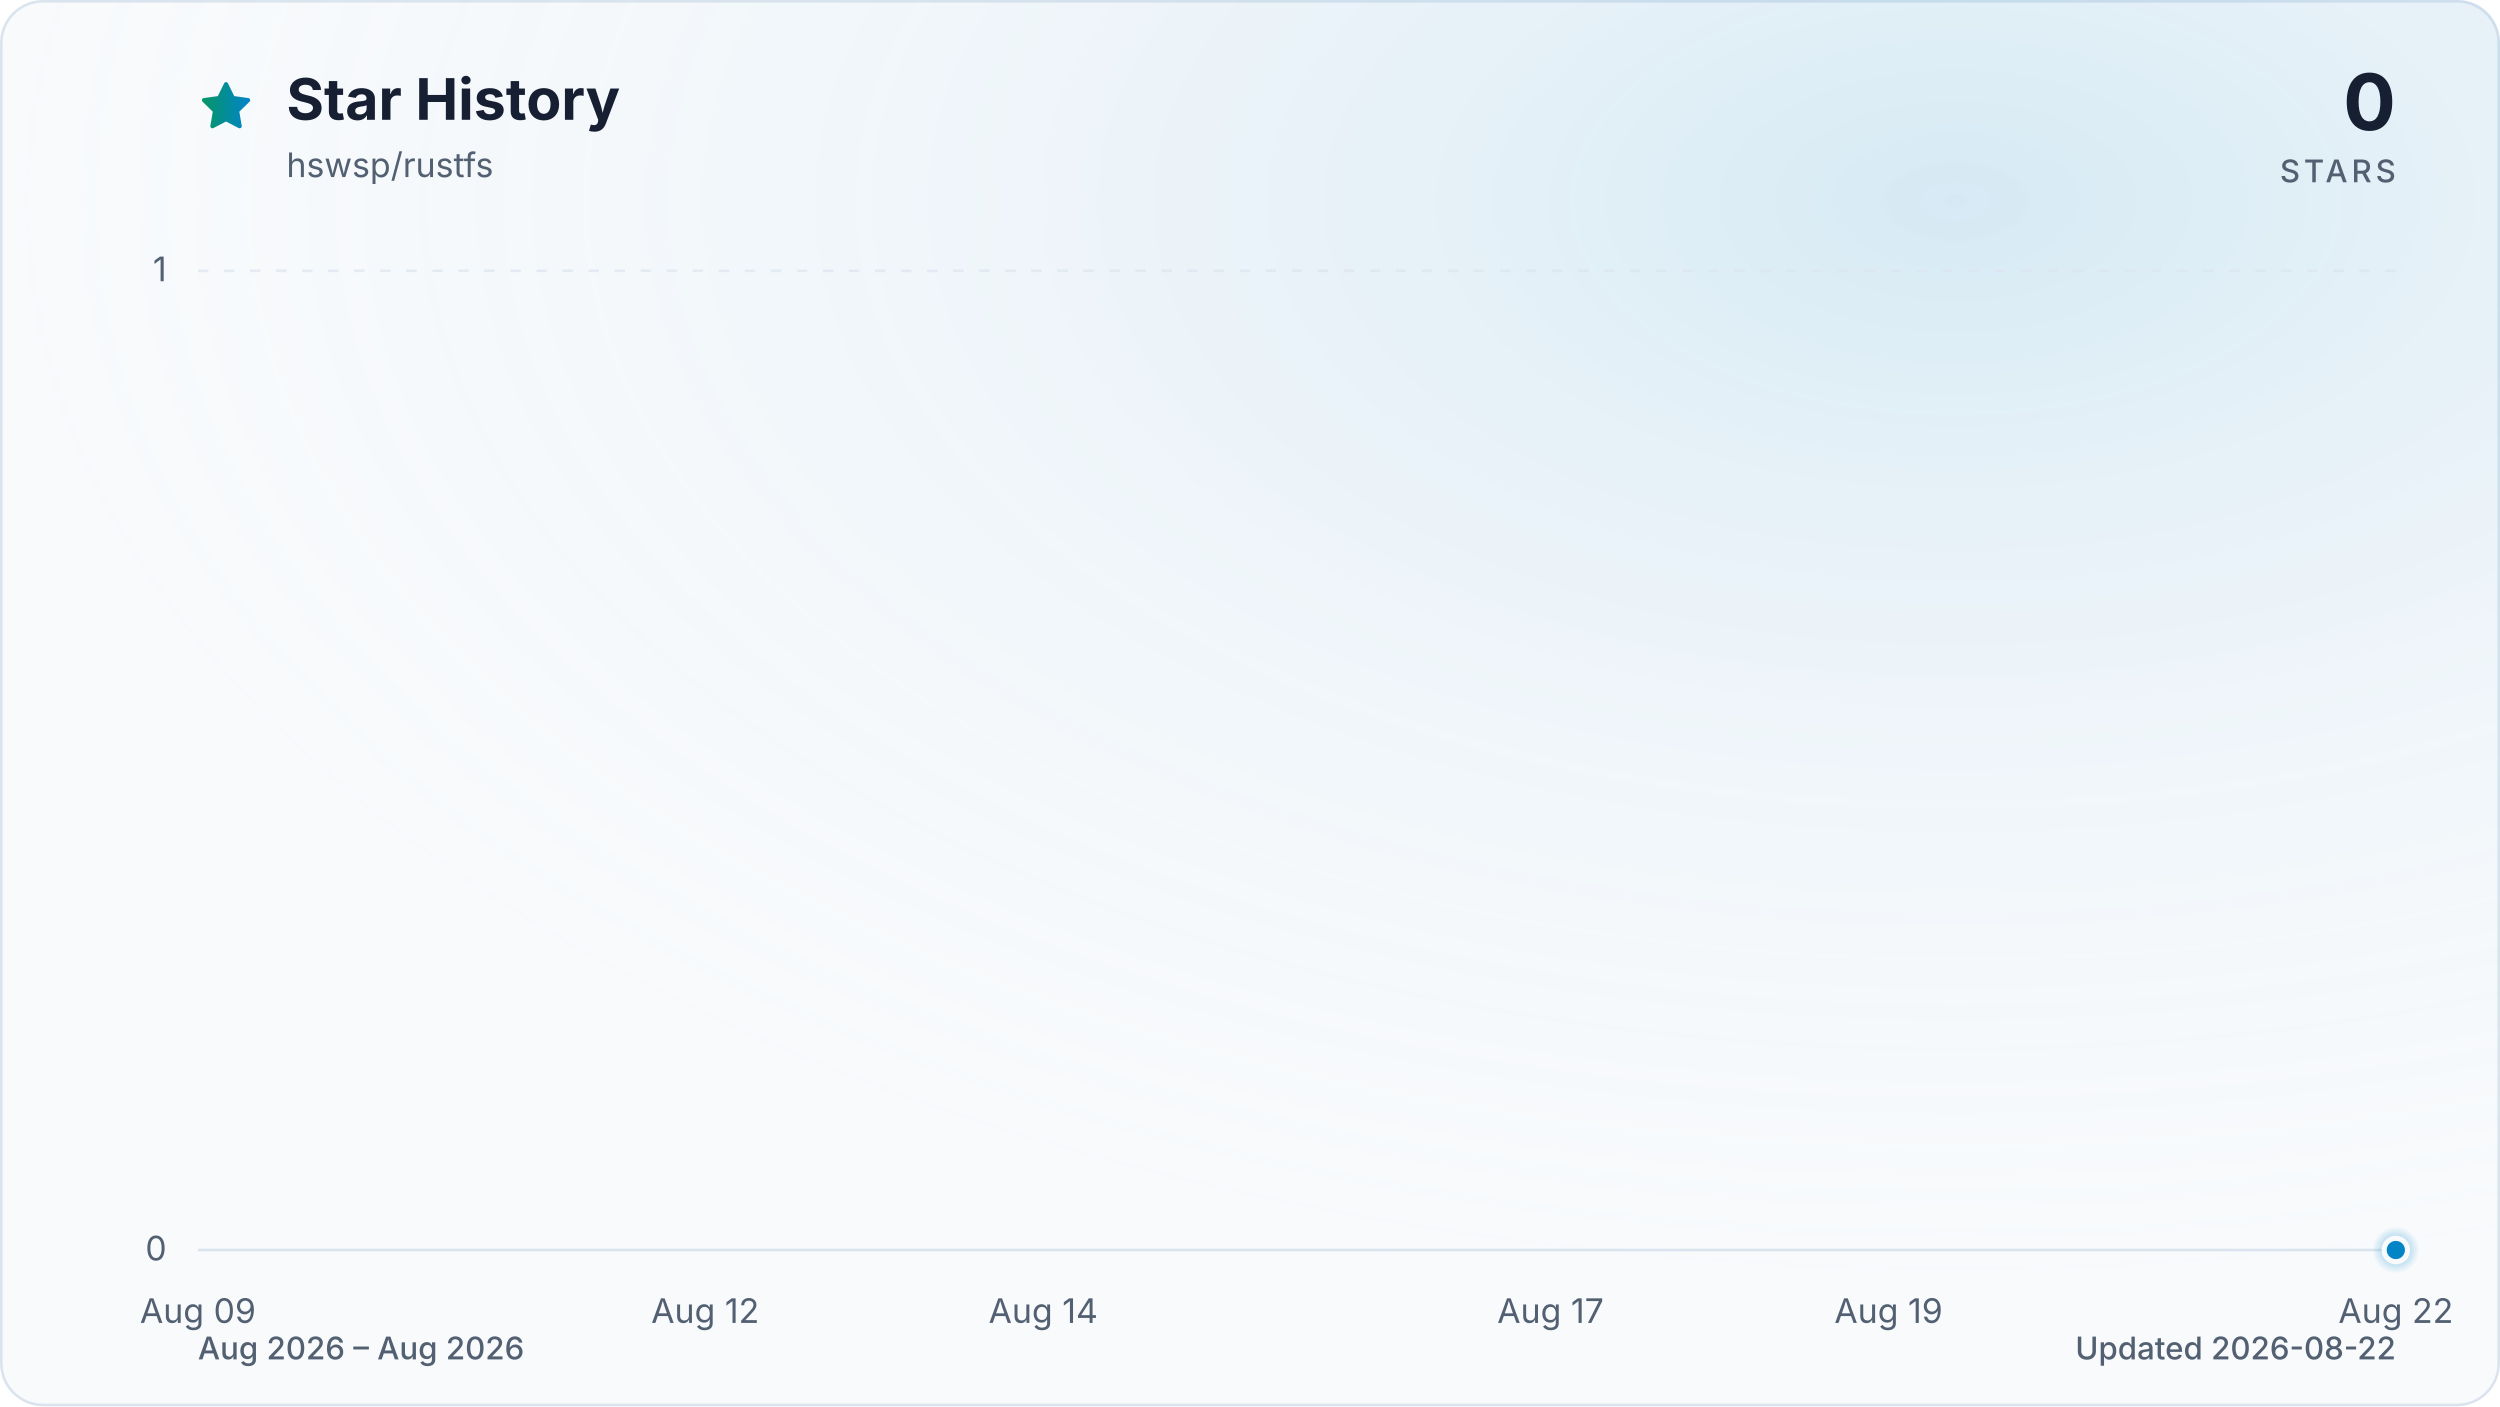
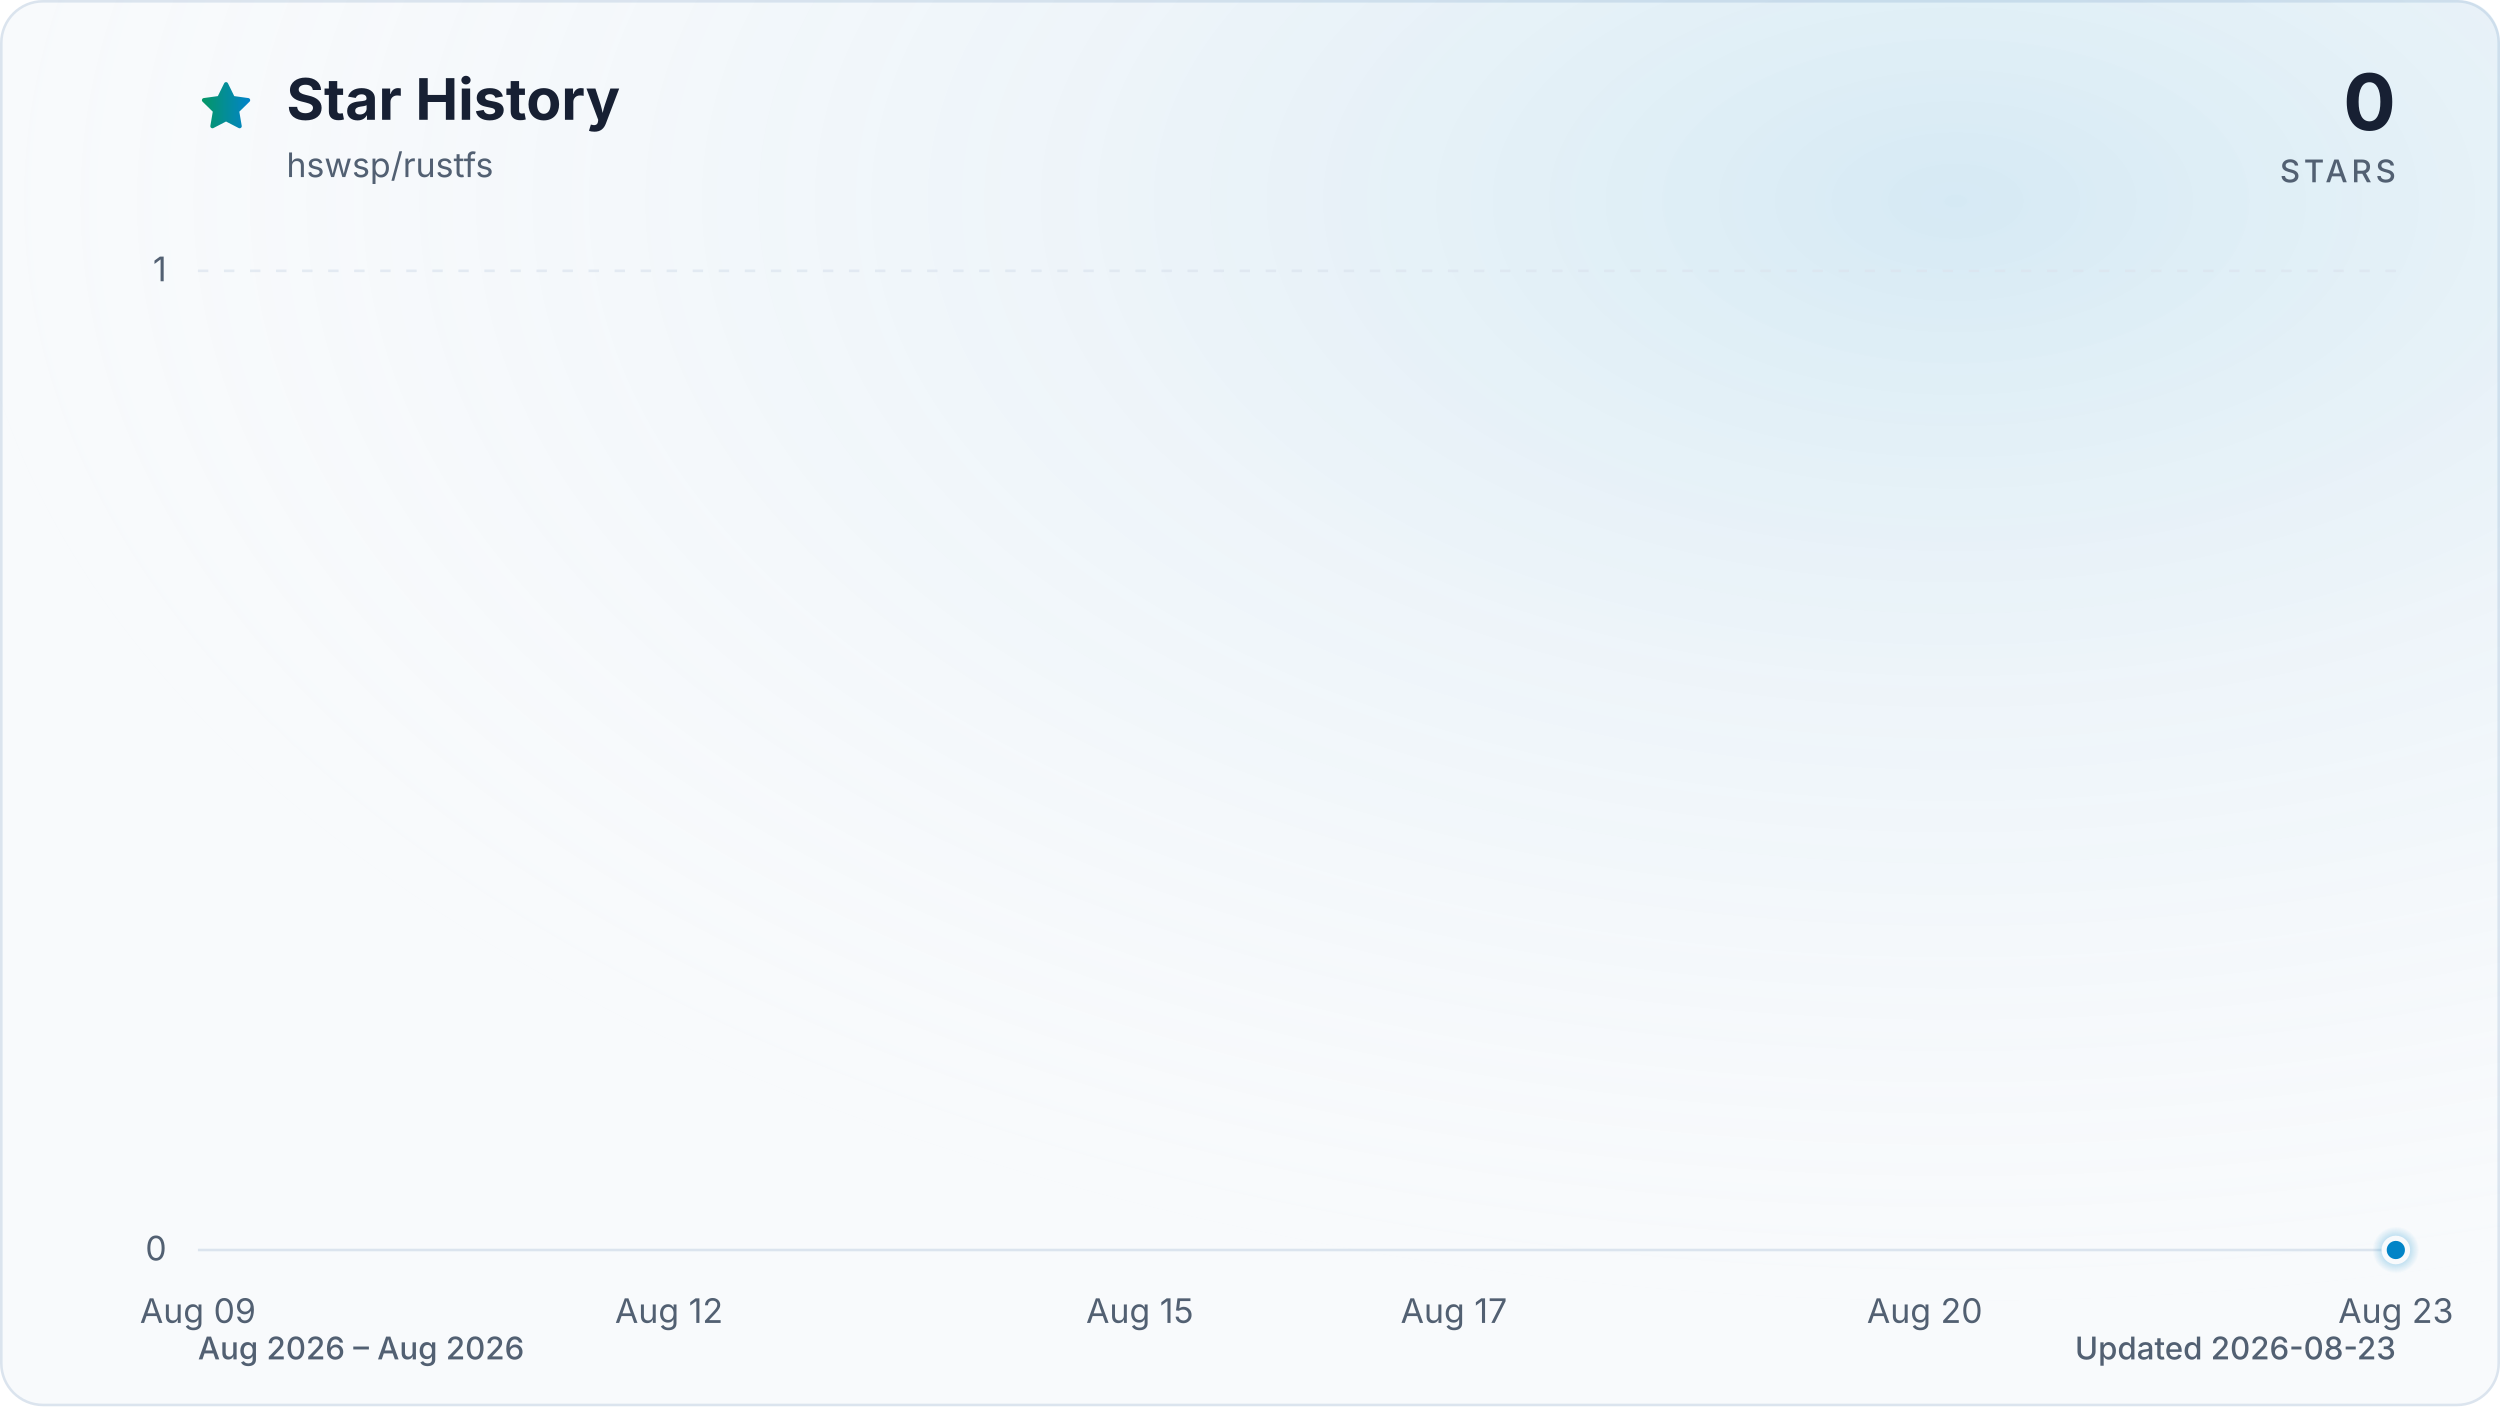
<svg xmlns="http://www.w3.org/2000/svg" viewBox="0 0 960 540" role="img" aria-labelledby="title description" data-style="gradient" data-variant="glow" data-animated="true">
  <defs>
    <linearGradient id="trend" x1="0" y1="0" x2="1" y2="0">
      <stop offset="0%" stop-color="#059669" />
      <stop offset="100%" stop-color="#0284c7" />
    </linearGradient>
    <linearGradient id="area" x1="0" y1="0" x2="0" y2="1">
      <stop offset="0%" stop-color="#059669" stop-opacity="0.30" />
      <stop offset="55%" stop-color="#0284c7" stop-opacity="0.10" />
      <stop offset="100%" stop-color="#0284c7" stop-opacity="0.01" />
    </linearGradient>
    <radialGradient id="marker-halo" cx="50%" cy="50%" r="50%">
      <stop offset="0%" stop-color="#0284c7" stop-opacity="0.55" />
      <stop offset="100%" stop-color="#0284c7" stop-opacity="0" />
    </radialGradient>
    <radialGradient id="surface-glow" cx="78%" cy="14%" r="80%">
      <stop offset="0%" stop-color="#0284c7" stop-opacity="0.14" />
      <stop offset="100%" stop-color="#f8fafc" stop-opacity="0" />
    </radialGradient>
    <filter id="trend-glow" x="-20%" y="-20%" width="140%" height="140%">
      <feGaussianBlur stdDeviation="7" />
    </filter>
  </defs>
  <style>
.trend-enter{transform-box:fill-box;transform-origin:center;animation:trend-enter 520ms cubic-bezier(0.16,1,0.3,1)}
.marker-enter{transform-box:fill-box;transform-origin:center;animation:marker-enter 320ms cubic-bezier(0.16,1,0.3,1) 200ms both}
.marker-pulse{transform-box:fill-box;transform-origin:center;animation:marker-pulse 2.6s ease-out infinite}
@keyframes trend-enter{from{opacity:.35;transform:translateY(10px)}to{opacity:1;transform:translateY(0)}}
@keyframes marker-enter{from{opacity:0;transform:scale(.4)}to{opacity:1;transform:scale(1)}}
@keyframes marker-pulse{0%{opacity:.5;transform:scale(.7)}70%,100%{opacity:0;transform:scale(2.1)}}
@media (prefers-reduced-motion:reduce){.trend-enter,.marker-enter,.marker-pulse{animation:none!important}}
@media (prefers-reduced-motion:reduce){.marker-pulse{opacity:0}}
</style>
  <rect x="0.5" y="0.5" width="959" height="539" fill="#f8fafc" stroke="#dbe4ee" stroke-width="1" rx="16" />
  <rect width="960" height="540" fill="url(#surface-glow)" rx="16" />
  <path d="M12 2.6l2.9 5.9 6.5.9-4.7 4.6 1.1 6.5-5.8-3-5.8 3 1.1-6.5-4.7-4.6 6.5-.9L12 2.6Z" transform="translate(76 30) scale(.9)" fill="url(#trend)" stroke="url(#trend)" stroke-width="1.8" stroke-linejoin="round" aria-hidden="true" />
  <text x="110" y="46" fill="#172033" font-family="ui-sans-serif, system-ui, -apple-system, BlinkMacSystemFont, 'Segoe UI', sans-serif" font-size="22" font-weight="700">Star History</text>
  <text x="110" y="68" fill="#526072" font-family="ui-sans-serif, system-ui, -apple-system, BlinkMacSystemFont, 'Segoe UI', sans-serif" font-size="13">hswsp/rustfs</text>
  <text x="920" y="50" fill="#172033" font-family="ui-sans-serif, system-ui, -apple-system, BlinkMacSystemFont, 'Segoe UI', sans-serif" font-size="30" font-weight="700" text-anchor="end">0</text>
  <text x="920" y="70" fill="#526072" font-family="ui-sans-serif, system-ui, -apple-system, BlinkMacSystemFont, 'Segoe UI', sans-serif" font-size="12" font-weight="500" letter-spacing="1.5" text-anchor="end">STARS</text>
  <line x1="76" y1="480.0" x2="920" y2="480.0" stroke="#dbe4ee" stroke-width="1" stroke-dasharray="0" opacity="1" />
  <text x="64" y="484.0" fill="#526072" font-family="ui-sans-serif, system-ui, -apple-system, BlinkMacSystemFont, 'Segoe UI', sans-serif" font-size="13" text-anchor="end">0</text>
  <line x1="76" y1="104.0" x2="920" y2="104.0" stroke="#dbe4ee" stroke-width="1" stroke-dasharray="4 6" opacity="0.7" />
  <text x="64" y="108.0" fill="#526072" font-family="ui-sans-serif, system-ui, -apple-system, BlinkMacSystemFont, 'Segoe UI', sans-serif" font-size="13" text-anchor="end">1</text>
  <text x="76.0" y="508" fill="#526072" font-family="ui-sans-serif, system-ui, -apple-system, BlinkMacSystemFont, 'Segoe UI', sans-serif" font-size="13" text-anchor="middle">Aug 09</text>
-   <text x="270.8" y="508" fill="#526072" font-family="ui-sans-serif, system-ui, -apple-system, BlinkMacSystemFont, 'Segoe UI', sans-serif" font-size="13" text-anchor="middle">Aug 12</text>
-   <text x="400.6" y="508" fill="#526072" font-family="ui-sans-serif, system-ui, -apple-system, BlinkMacSystemFont, 'Segoe UI', sans-serif" font-size="13" text-anchor="middle">Aug 14</text>
-   <text x="595.4" y="508" fill="#526072" font-family="ui-sans-serif, system-ui, -apple-system, BlinkMacSystemFont, 'Segoe UI', sans-serif" font-size="13" text-anchor="middle">Aug 17</text>
-   <text x="725.2" y="508" fill="#526072" font-family="ui-sans-serif, system-ui, -apple-system, BlinkMacSystemFont, 'Segoe UI', sans-serif" font-size="13" text-anchor="middle">Aug 19</text>
-   <text x="920.0" y="508" fill="#526072" font-family="ui-sans-serif, system-ui, -apple-system, BlinkMacSystemFont, 'Segoe UI', sans-serif" font-size="13" text-anchor="middle">Aug 22</text>
+   <text x="256.9" y="508" fill="#526072" font-family="ui-sans-serif, system-ui, -apple-system, BlinkMacSystemFont, 'Segoe UI', sans-serif" font-size="13" text-anchor="middle">Aug 12</text>
+   <text x="437.7" y="508" fill="#526072" font-family="ui-sans-serif, system-ui, -apple-system, BlinkMacSystemFont, 'Segoe UI', sans-serif" font-size="13" text-anchor="middle">Aug 15</text>
+   <text x="558.3" y="508" fill="#526072" font-family="ui-sans-serif, system-ui, -apple-system, BlinkMacSystemFont, 'Segoe UI', sans-serif" font-size="13" text-anchor="middle">Aug 17</text>
+   <text x="739.1" y="508" fill="#526072" font-family="ui-sans-serif, system-ui, -apple-system, BlinkMacSystemFont, 'Segoe UI', sans-serif" font-size="13" text-anchor="middle">Aug 20</text>
+   <text x="920.0" y="508" fill="#526072" font-family="ui-sans-serif, system-ui, -apple-system, BlinkMacSystemFont, 'Segoe UI', sans-serif" font-size="13" text-anchor="middle">Aug 23</text>
  <g class="trend-enter">
-     <path d="M 76.0 480.0 C 97.6 480.0, 119.3 480.0, 140.9 480.0 C 162.6 480.0, 184.2 480.0, 205.8 480.0 C 227.5 480.0, 249.1 480.0, 270.8 480.0 C 292.4 480.0, 314.1 480.0, 335.7 480.0 C 357.3 480.0, 379.0 480.0, 400.6 480.0 C 422.3 480.0, 443.9 480.0, 465.5 480.0 C 487.2 480.0, 508.8 480.0, 530.5 480.0 C 552.1 480.0, 573.7 480.0, 595.4 480.0 C 617.0 480.0, 638.7 480.0, 660.3 480.0 C 681.9 480.0, 703.6 480.0, 725.2 480.0 C 746.9 480.0, 768.5 480.0, 790.2 480.0 C 811.8 480.0, 833.4 480.0, 855.1 480.0 C 876.7 480.0, 898.4 480.0, 920.0 480.0 L 920.0 480.0 L 76.0 480.0 Z" fill="url(#area)" />
-     <path d="M 76.0 480.0 C 97.6 480.0, 119.3 480.0, 140.9 480.0 C 162.6 480.0, 184.2 480.0, 205.8 480.0 C 227.5 480.0, 249.1 480.0, 270.8 480.0 C 292.4 480.0, 314.1 480.0, 335.7 480.0 C 357.3 480.0, 379.0 480.0, 400.6 480.0 C 422.3 480.0, 443.9 480.0, 465.5 480.0 C 487.2 480.0, 508.8 480.0, 530.5 480.0 C 552.1 480.0, 573.7 480.0, 595.4 480.0 C 617.0 480.0, 638.7 480.0, 660.3 480.0 C 681.9 480.0, 703.6 480.0, 725.2 480.0 C 746.9 480.0, 768.5 480.0, 790.2 480.0 C 811.8 480.0, 833.4 480.0, 855.1 480.0 C 876.7 480.0, 898.4 480.0, 920.0 480.0" fill="none" stroke="url(#trend)" stroke-width="12" stroke-linecap="round" stroke-linejoin="round" opacity="0.16" filter="url(#trend-glow)" />
-     <path d="M 76.0 480.0 C 97.6 480.0, 119.3 480.0, 140.9 480.0 C 162.6 480.0, 184.2 480.0, 205.8 480.0 C 227.5 480.0, 249.1 480.0, 270.8 480.0 C 292.4 480.0, 314.1 480.0, 335.7 480.0 C 357.3 480.0, 379.0 480.0, 400.6 480.0 C 422.3 480.0, 443.9 480.0, 465.5 480.0 C 487.2 480.0, 508.8 480.0, 530.5 480.0 C 552.1 480.0, 573.7 480.0, 595.4 480.0 C 617.0 480.0, 638.7 480.0, 660.3 480.0 C 681.9 480.0, 703.6 480.0, 725.2 480.0 C 746.9 480.0, 768.5 480.0, 790.2 480.0 C 811.8 480.0, 833.4 480.0, 855.1 480.0 C 876.7 480.0, 898.4 480.0, 920.0 480.0" fill="none" stroke="url(#trend)" stroke-width="3" stroke-linecap="round" stroke-linejoin="round" />
+     <path d="M 76.0 480.0 C 96.1 480.0, 116.2 480.0, 136.3 480.0 C 156.4 480.0, 176.5 480.0, 196.6 480.0 C 216.7 480.0, 236.8 480.0, 256.9 480.0 C 277.0 480.0, 297.0 480.0, 317.1 480.0 C 337.2 480.0, 357.3 480.0, 377.4 480.0 C 397.5 480.0, 417.6 480.0, 437.7 480.0 C 457.8 480.0, 477.9 480.0, 498.0 480.0 C 518.1 480.0, 538.2 480.0, 558.3 480.0 C 578.4 480.0, 598.5 480.0, 618.6 480.0 C 638.7 480.0, 658.8 480.0, 678.9 480.0 C 699.0 480.0, 719.0 480.0, 739.1 480.0 C 759.2 480.0, 779.3 480.0, 799.4 480.0 C 819.5 480.0, 839.6 480.0, 859.7 480.0 C 879.8 480.0, 899.9 480.0, 920.0 480.0 L 920.0 480.0 L 76.0 480.0 Z" fill="url(#area)" />
+     <path d="M 76.0 480.0 C 96.1 480.0, 116.2 480.0, 136.3 480.0 C 156.4 480.0, 176.5 480.0, 196.6 480.0 C 216.7 480.0, 236.8 480.0, 256.9 480.0 C 277.0 480.0, 297.0 480.0, 317.1 480.0 C 337.2 480.0, 357.3 480.0, 377.4 480.0 C 397.5 480.0, 417.6 480.0, 437.7 480.0 C 457.8 480.0, 477.9 480.0, 498.0 480.0 C 518.1 480.0, 538.2 480.0, 558.3 480.0 C 578.4 480.0, 598.5 480.0, 618.6 480.0 C 638.7 480.0, 658.8 480.0, 678.9 480.0 C 699.0 480.0, 719.0 480.0, 739.1 480.0 C 759.2 480.0, 779.3 480.0, 799.4 480.0 C 819.5 480.0, 839.6 480.0, 859.7 480.0 C 879.8 480.0, 899.9 480.0, 920.0 480.0" fill="none" stroke="url(#trend)" stroke-width="12" stroke-linecap="round" stroke-linejoin="round" opacity="0.16" filter="url(#trend-glow)" />
+     <path d="M 76.0 480.0 C 96.1 480.0, 116.2 480.0, 136.3 480.0 C 156.4 480.0, 176.5 480.0, 196.6 480.0 C 216.7 480.0, 236.8 480.0, 256.9 480.0 C 277.0 480.0, 297.0 480.0, 317.1 480.0 C 337.2 480.0, 357.3 480.0, 377.4 480.0 C 397.5 480.0, 417.6 480.0, 437.7 480.0 C 457.8 480.0, 477.9 480.0, 498.0 480.0 C 518.1 480.0, 538.2 480.0, 558.3 480.0 C 578.4 480.0, 598.5 480.0, 618.6 480.0 C 638.7 480.0, 658.8 480.0, 678.9 480.0 C 699.0 480.0, 719.0 480.0, 739.1 480.0 C 759.2 480.0, 779.3 480.0, 799.4 480.0 C 819.5 480.0, 839.6 480.0, 859.7 480.0 C 879.8 480.0, 899.9 480.0, 920.0 480.0" fill="none" stroke="url(#trend)" stroke-width="3" stroke-linecap="round" stroke-linejoin="round" />
  </g>
  <g class="marker-enter">
    <circle class="marker-pulse" cx="920.0" cy="480.0" r="9" fill="url(#marker-halo)" />
    <circle cx="920.0" cy="480.0" r="4.5" fill="#0284c7" stroke="#f8fafc" stroke-width="2" />
  </g>
  <text x="76" y="522" fill="#526072" font-family="ui-sans-serif, system-ui, -apple-system, BlinkMacSystemFont, 'Segoe UI', sans-serif" font-size="12" font-weight="500">Aug 2026 – Aug 2026</text>
-   <text x="920" y="522" fill="#526072" font-family="ui-sans-serif, system-ui, -apple-system, BlinkMacSystemFont, 'Segoe UI', sans-serif" font-size="12" font-weight="500" text-anchor="end">Updated 2026-08-22</text>
+   <text x="920" y="522" fill="#526072" font-family="ui-sans-serif, system-ui, -apple-system, BlinkMacSystemFont, 'Segoe UI', sans-serif" font-size="12" font-weight="500" text-anchor="end">Updated 2026-08-23</text>
</svg>
